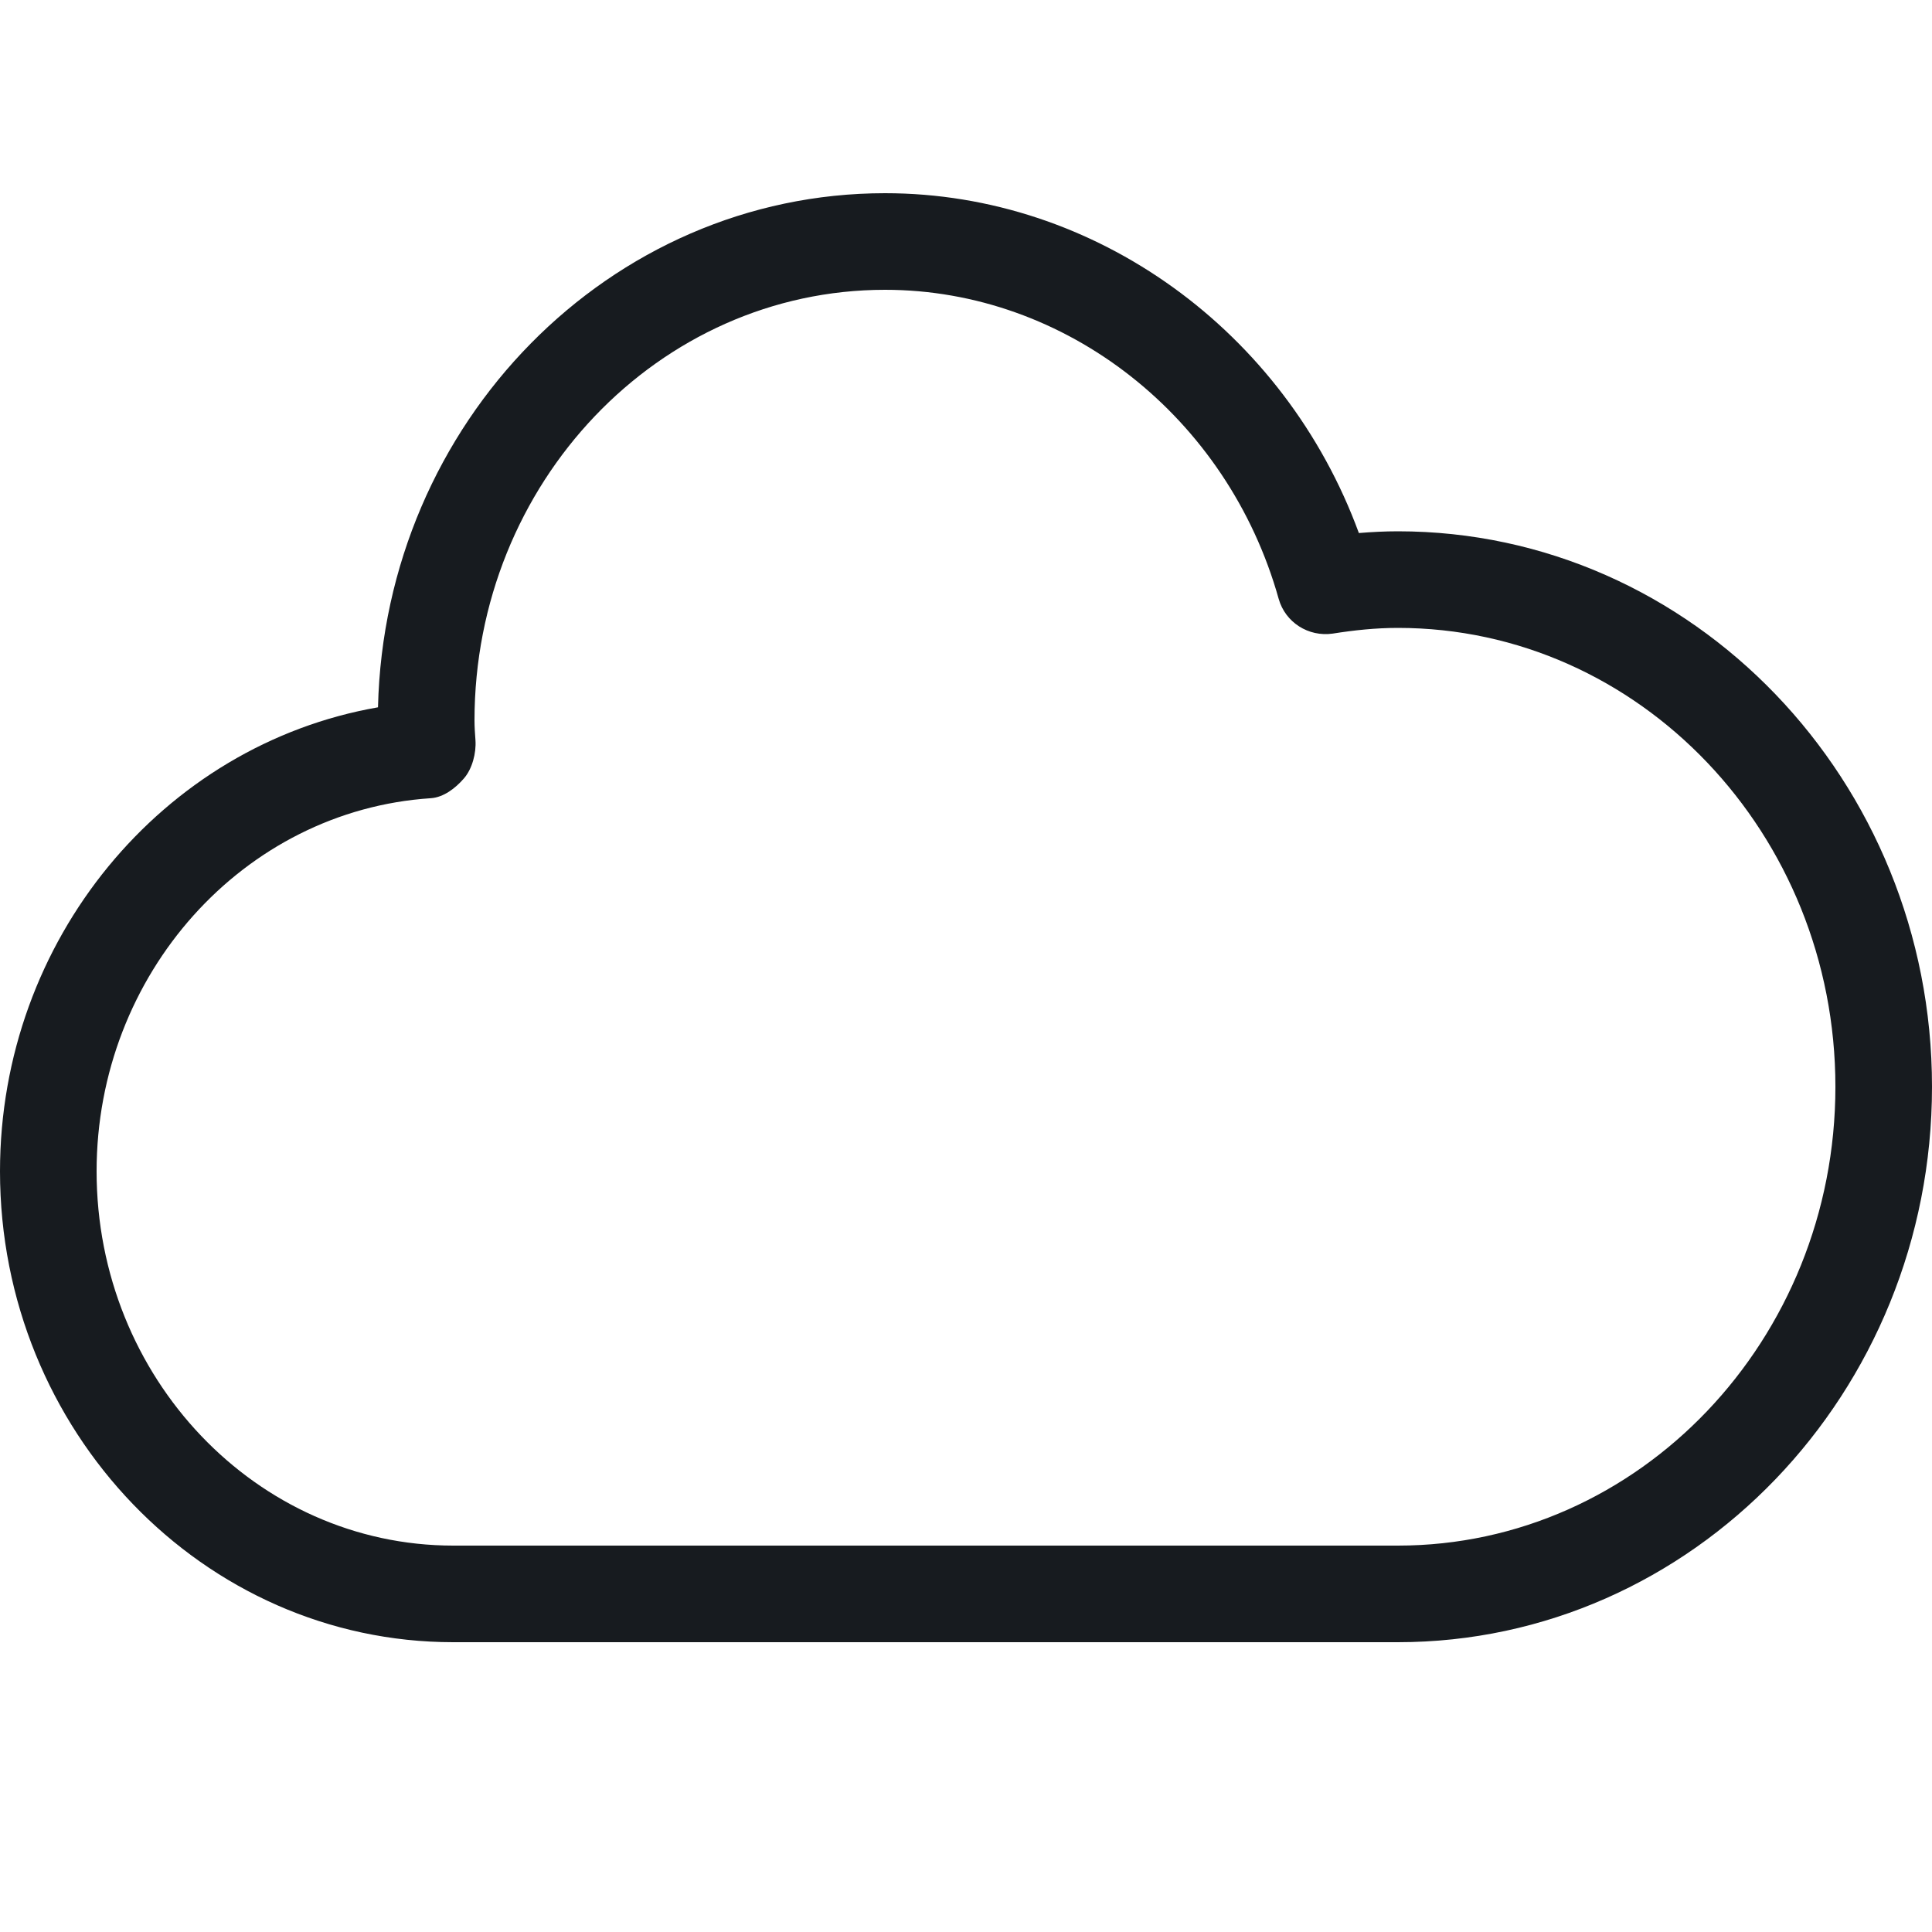
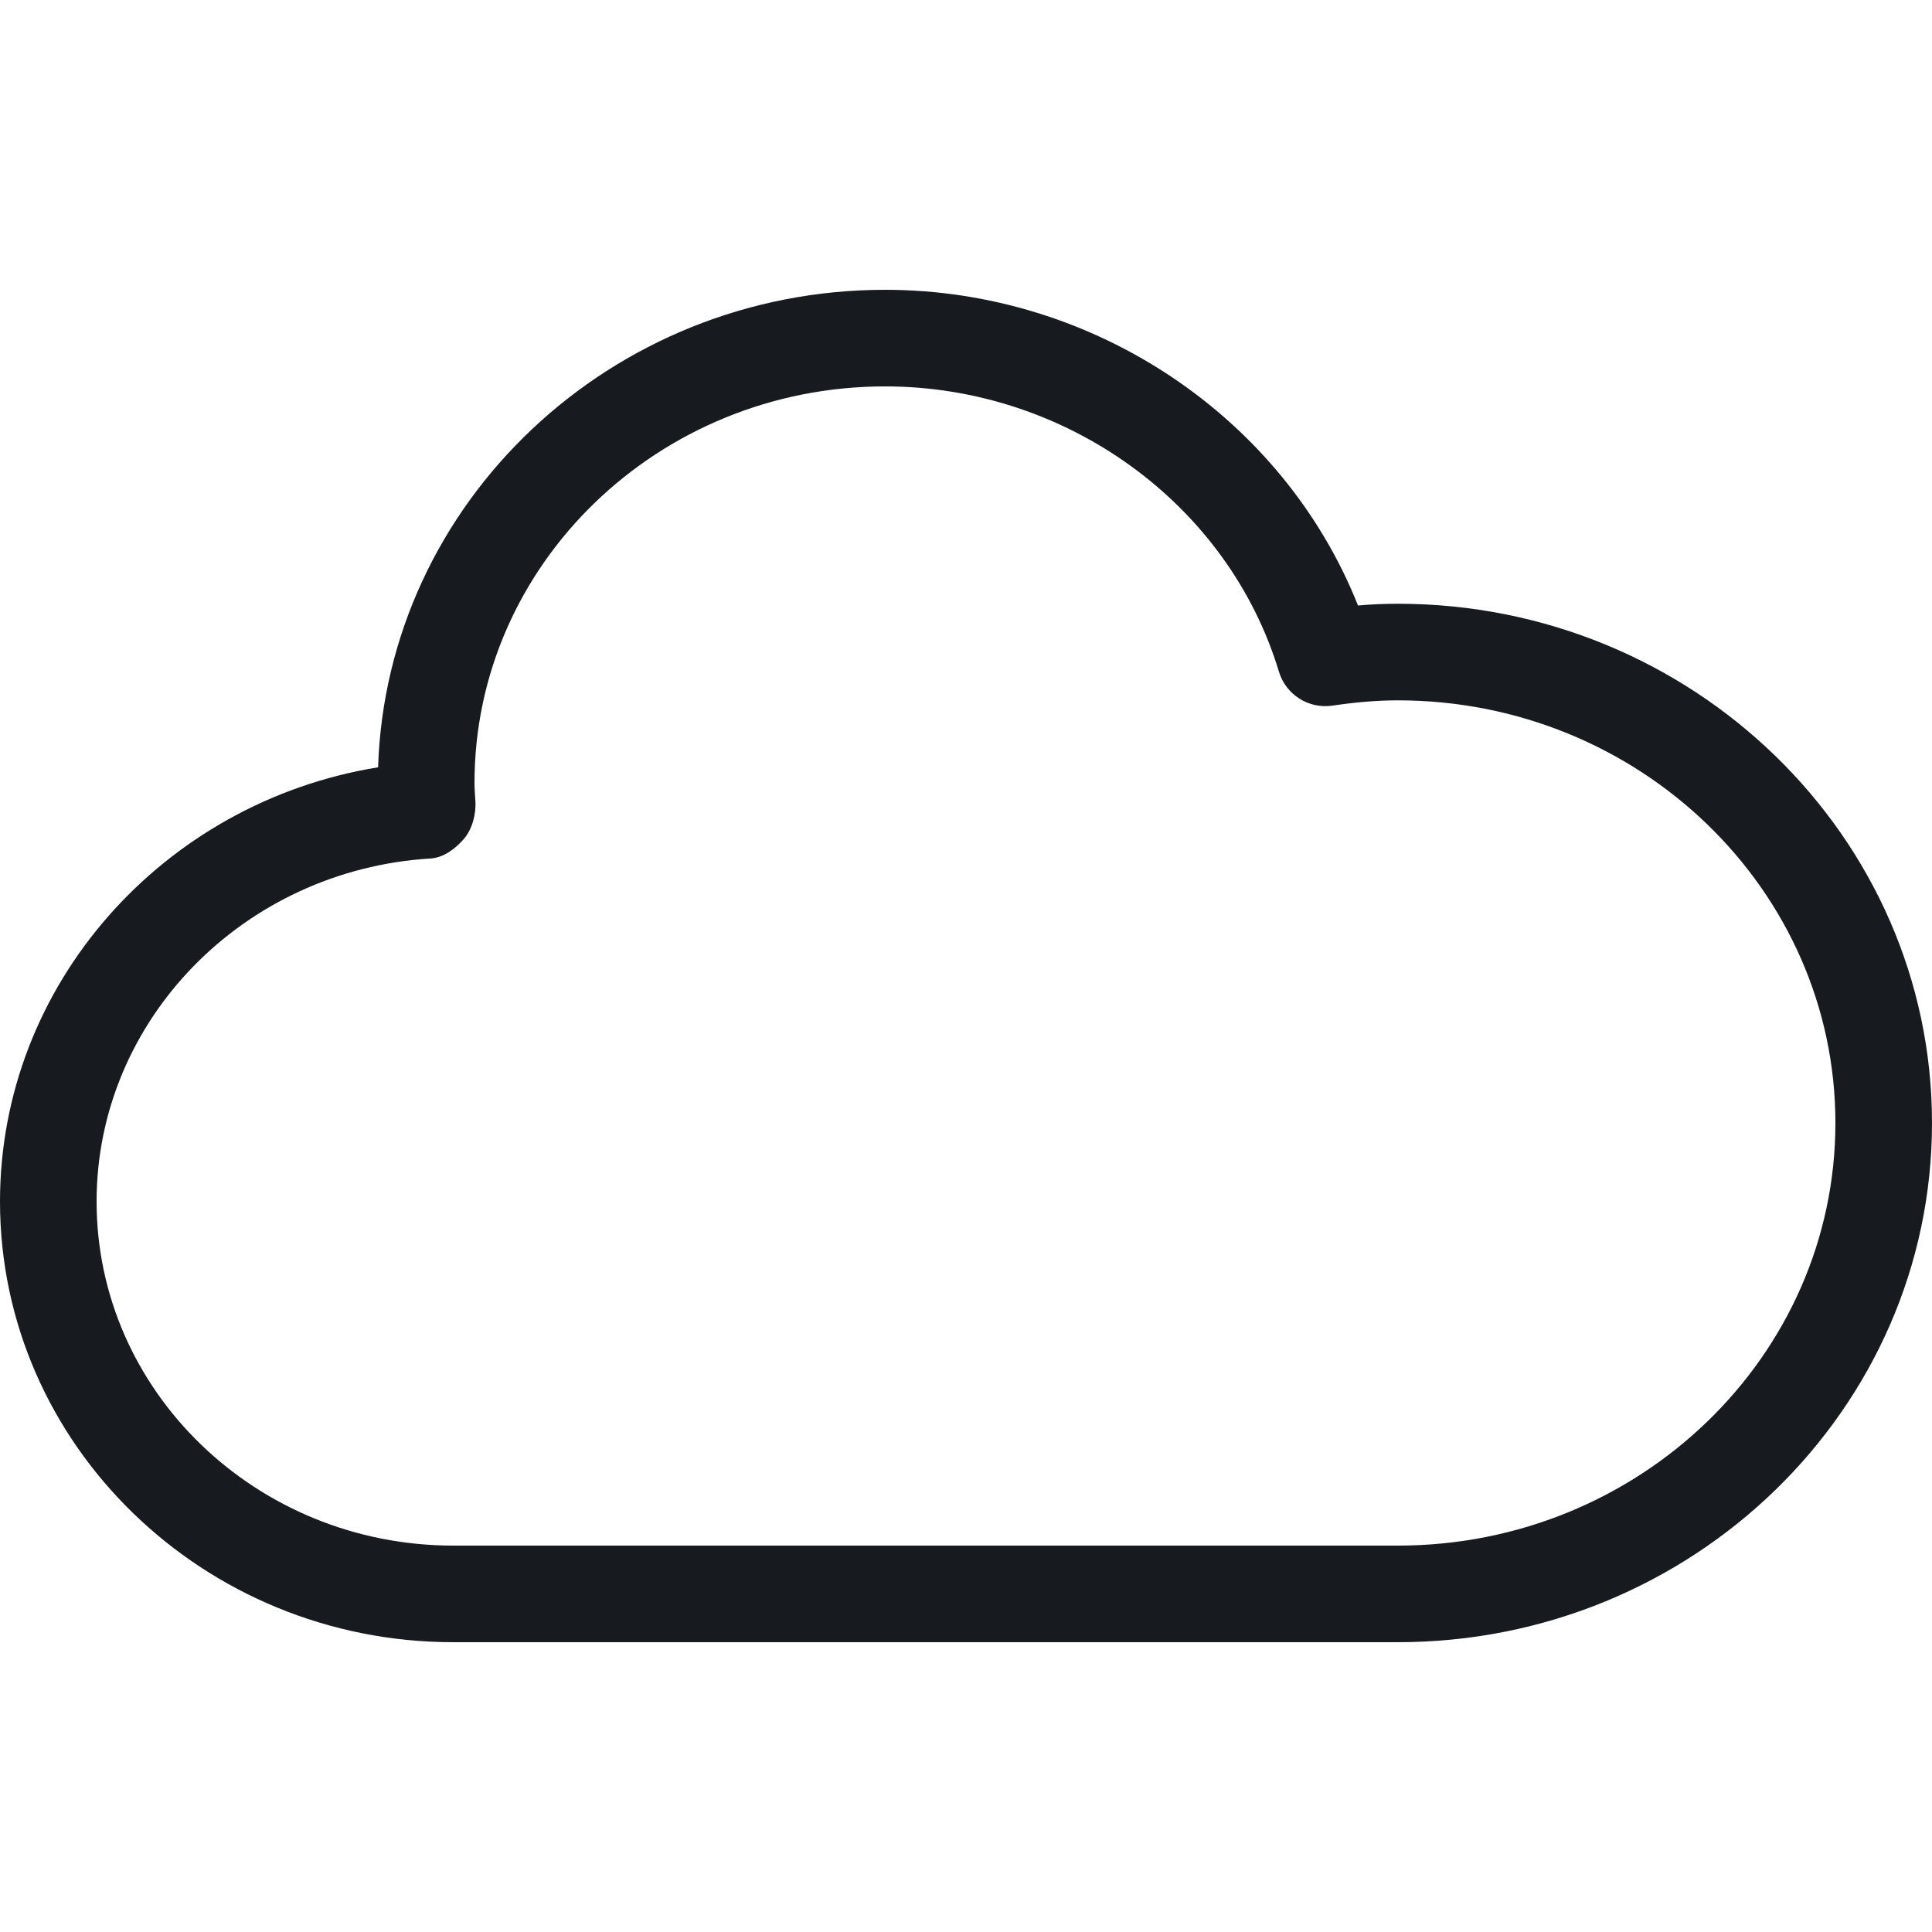
<svg xmlns="http://www.w3.org/2000/svg" width="20px" height="20px" viewBox="0 0 20 20" version="1.1">
  <g id="New-Icon" stroke="none" stroke-width="1" fill="none" fill-rule="evenodd">
    <g id="cloud_20" fill="#171B1F">
-       <g transform="translate(0, 2)" id="fill">
-         <path d="M9.162,1 C6.819,1 4.912,3 4.912,5.458 C4.912,5.527 4.917,5.595 4.922,5.663 C4.931,5.795 4.889,5.96 4.801,6.06 C4.714,6.16 4.592,6.254 4.46,6.263 C2.52,6.39 1,8.086 1,10.125 C1,12.262 2.656,14 4.692,14 L14.471,14 C16.969,14 19,11.869 19,9.25 C19,6.631 16.969,4.5 14.471,4.5 C14.241,4.5 14.017,4.524 13.796,4.559 C13.546,4.595 13.306,4.444 13.237,4.2 C12.709,2.316 11.034,1 9.162,1 M14.471,15 L4.692,15 C2.105,15 -0,12.813 -0,10.125 C-0,7.73 1.684,5.71 3.913,5.322 C3.983,2.375 6.311,0 9.162,0 C11.34,0 13.3,1.427 14.067,3.518 C14.201,3.507 14.335,3.5 14.471,3.5 C17.52,3.5 20,6.08 20,9.25 C20,12.42 17.52,15 14.471,15" />
+       <g transform="translate(0, 3)" id="fill">
+         <path d="M9.162,1 C6.819,1 4.912,2.841 4.912,5.104 C4.912,5.167 4.917,5.228 4.921,5.289 C4.931,5.422 4.889,5.585 4.801,5.686 C4.713,5.787 4.591,5.879 4.457,5.887 C2.519,6.005 1,7.564 1,9.438 C1,11.402 2.656,13 4.692,13 L14.471,13 C16.969,13 19,11.038 19,8.625 C19,6.212 16.969,4.25 14.471,4.25 C14.24,4.25 14.014,4.272 13.791,4.305 C13.548,4.34 13.312,4.192 13.24,3.955 C12.715,2.215 11.038,1 9.162,1 M14.471,14 L4.692,14 C2.105,14 -0,11.953 -0,9.438 C-0,7.195 1.684,5.305 3.914,4.943 C4.002,2.203 6.323,0 9.162,0 C11.33,0 13.285,1.324 14.058,3.268 C14.194,3.256 14.332,3.25 14.471,3.25 C17.52,3.25 20,5.661 20,8.625 C20,11.589 17.52,14 14.471,14" />
      </g>
    </g>
  </g>
</svg>
